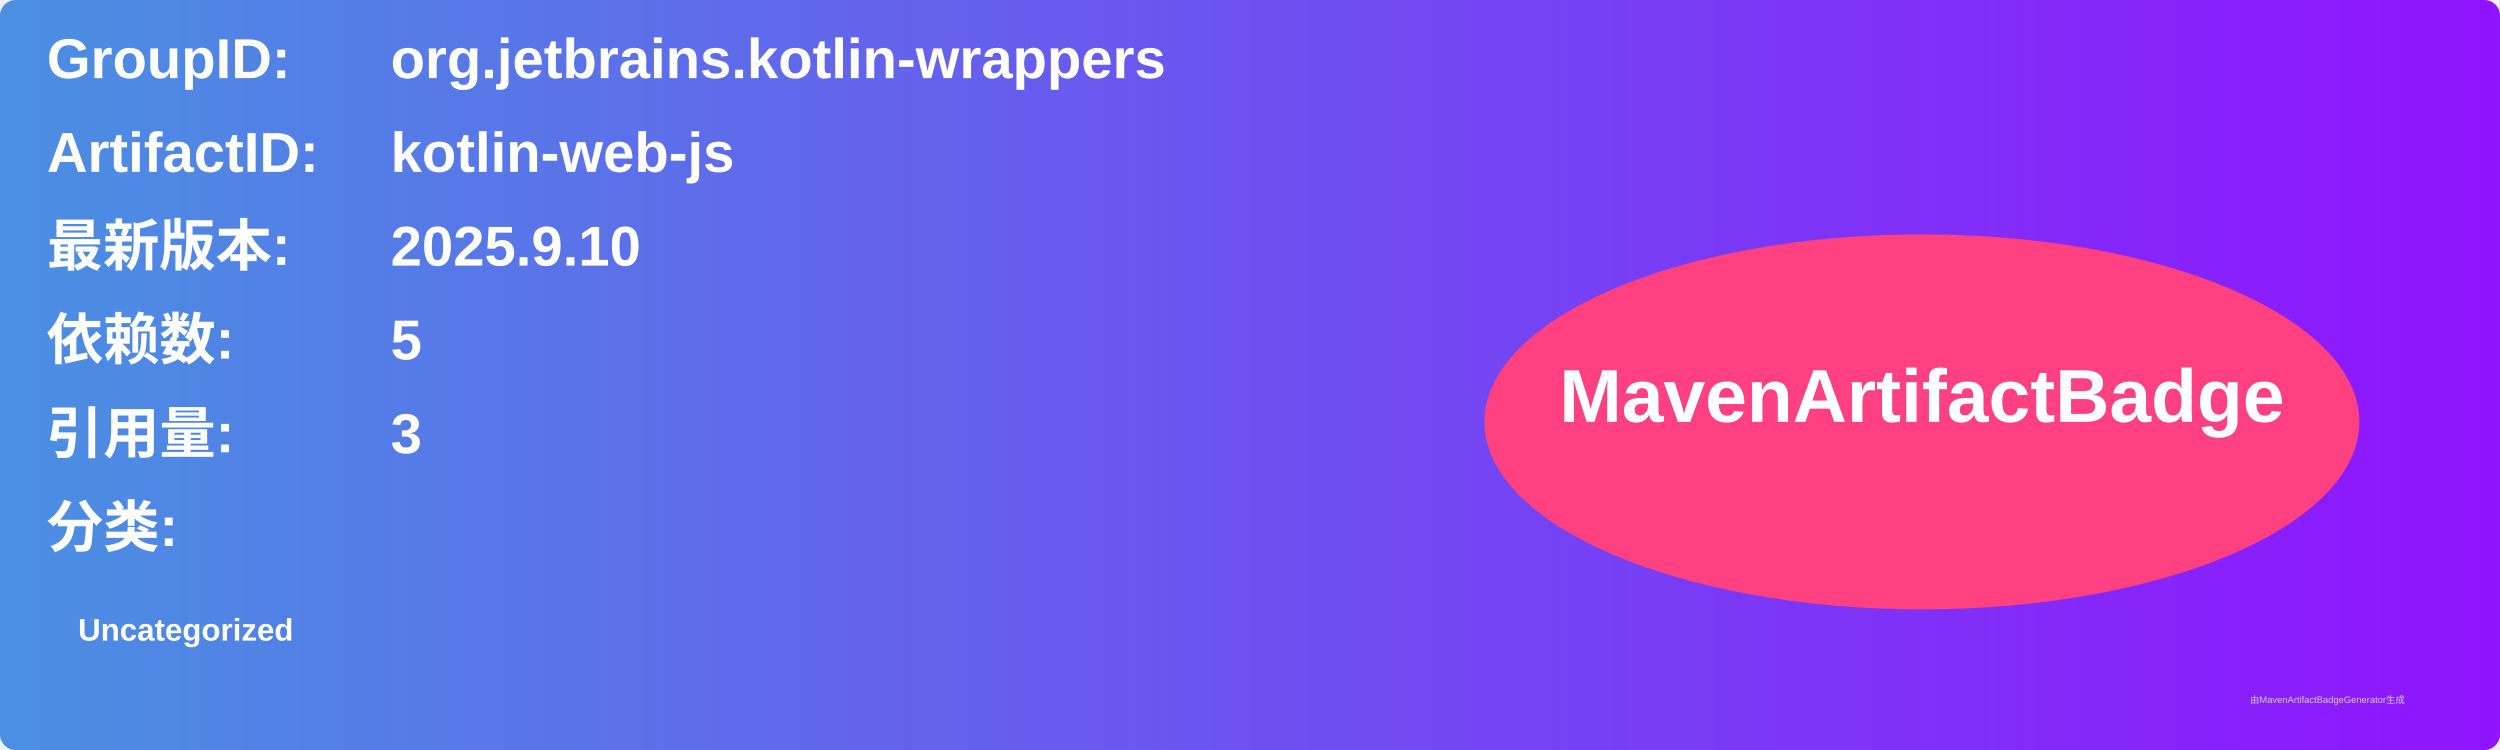
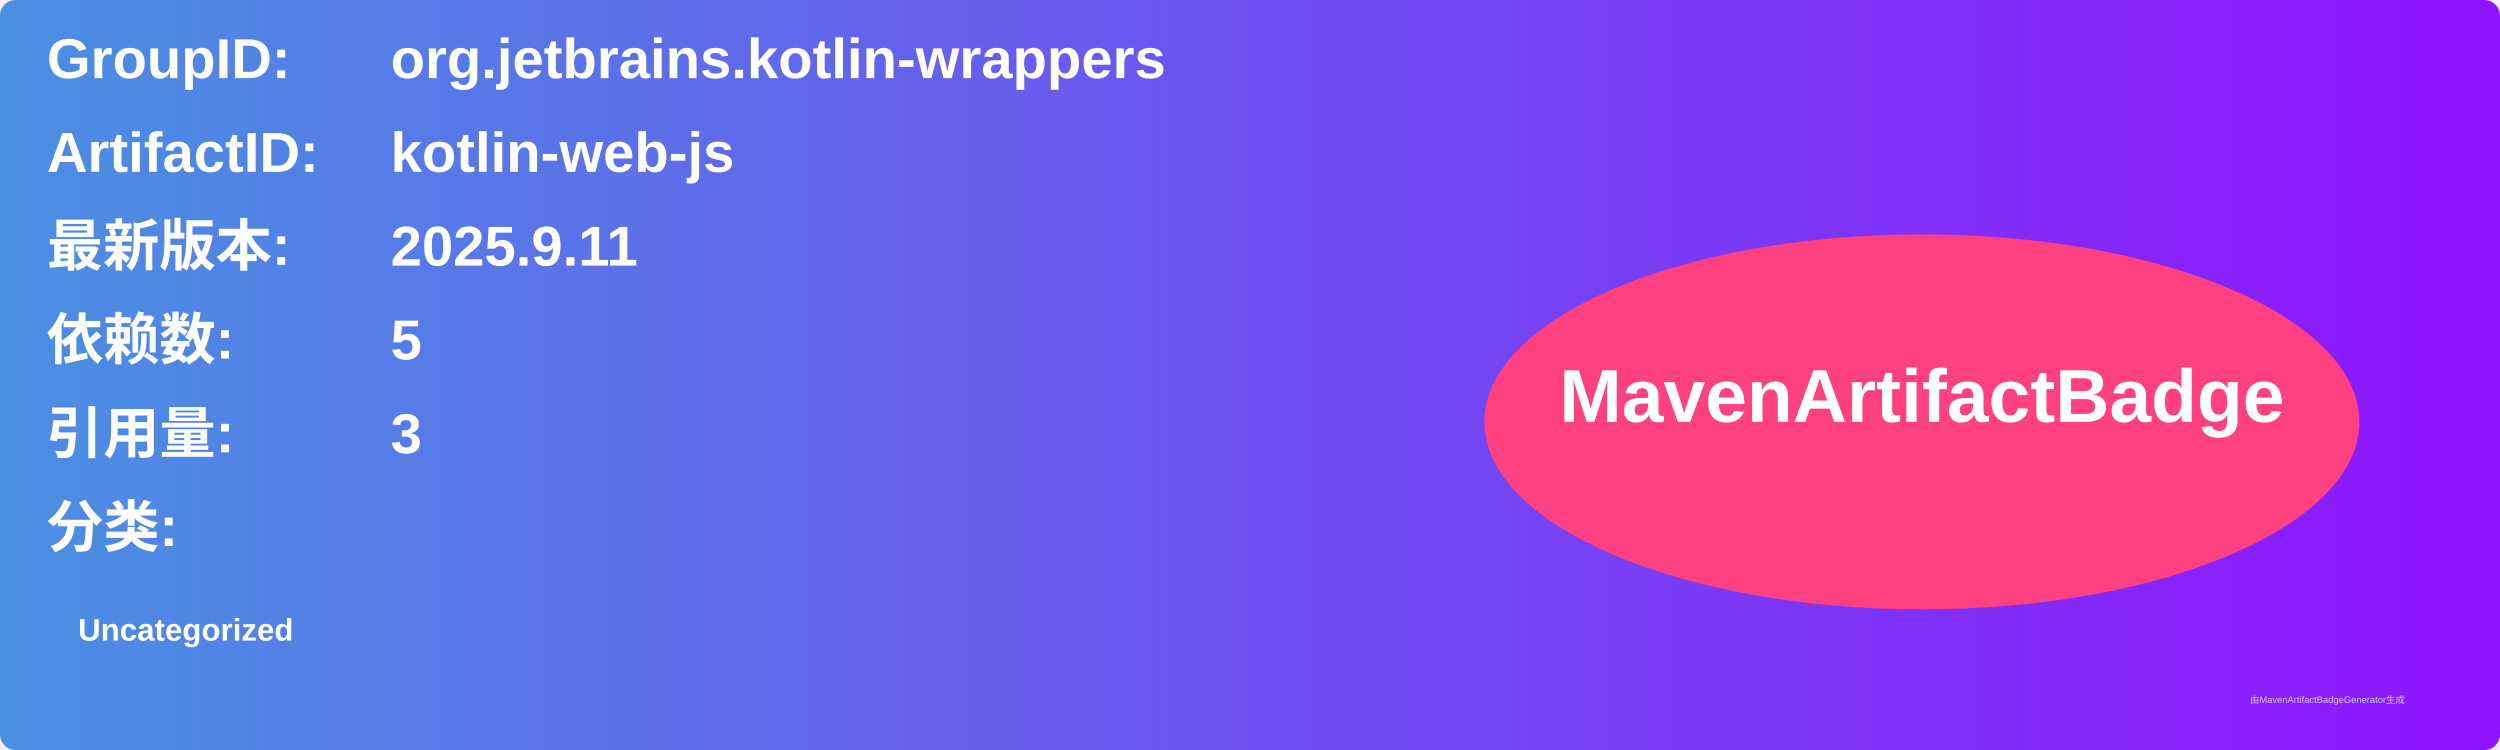
<svg xmlns="http://www.w3.org/2000/svg" width="800" height="240" viewBox="0 0 800 240">
  <linearGradient id="grad" x1="0%" y1="0%" x2="100%" y2="0%">
    <stop offset="0%" stop-color="#4a90e2" />
    <stop offset="100%" stop-color="#9013fe" />
  </linearGradient>
  <rect width="100%" height="100%" rx="5" ry="5" fill="url(#grad)" />
  <g transform="translate(15, 15)">
    <text x="0" y="10" font-family="Arial" font-size="18" fill="white" font-weight="bold" width="260">GroupID:</text>
    <text x="110" y="10" font-family="Arial" font-size="18" fill="white" font-weight="bold" width="460">org.jetbrains.kotlin-wrappers</text>
    <text x="0" y="40" font-family="Arial" font-size="18" fill="white" font-weight="bold" width="260">ArtifactID:</text>
    <text x="110" y="40" font-family="Arial" font-size="18" fill="white" font-weight="bold" width="460">kotlin-web-js</text>
    <text x="0" y="70" font-family="Arial" font-size="18" fill="white" font-weight="bold">最新版本:</text>
    <text x="110" y="70" font-family="Arial" font-size="18" fill="white" font-weight="bold">
-       <tspan font-weight="bold">2025.9.10</tspan>
+       <tspan font-weight="bold">2025.9.11</tspan>
    </text>
    <text x="0" y="100" font-family="Arial" font-size="18" fill="white" font-weight="bold">依赖数: </text>
    <text x="110" y="100" font-family="Arial" font-size="18" fill="white">
      <tspan font-weight="bold">5</tspan>
    </text>
    <text x="0" y="130" font-family="Arial" font-size="18" fill="white" font-weight="bold">引用量: </text>
    <text x="110" y="130" font-family="Arial" font-size="18" fill="white">
      <tspan font-weight="bold">3</tspan>
    </text>
    <text x="0" y="160" font-family="Arial" font-size="18" fill="white" font-weight="bold">分类:</text>
    <text x="10" y="190" font-family="Arial" font-size="10" fill="white">
      <tspan font-weight="bold">Uncategorized</tspan>
    </text>
    <ellipse cx="600" cy="120" rx="140" ry="60" fill="#ff4081" />
    <text x="600" y="120" text-anchor="middle" font-family="Arial" font-size="24" fill="white" font-weight="bold">MavenArtifactBadge</text>
  </g>
  <text x="720" y="225" font-family="Arial" font-size="3" fill="#d0d0d0">由MavenArtifactBadgeGenerator生成</text>
</svg>
